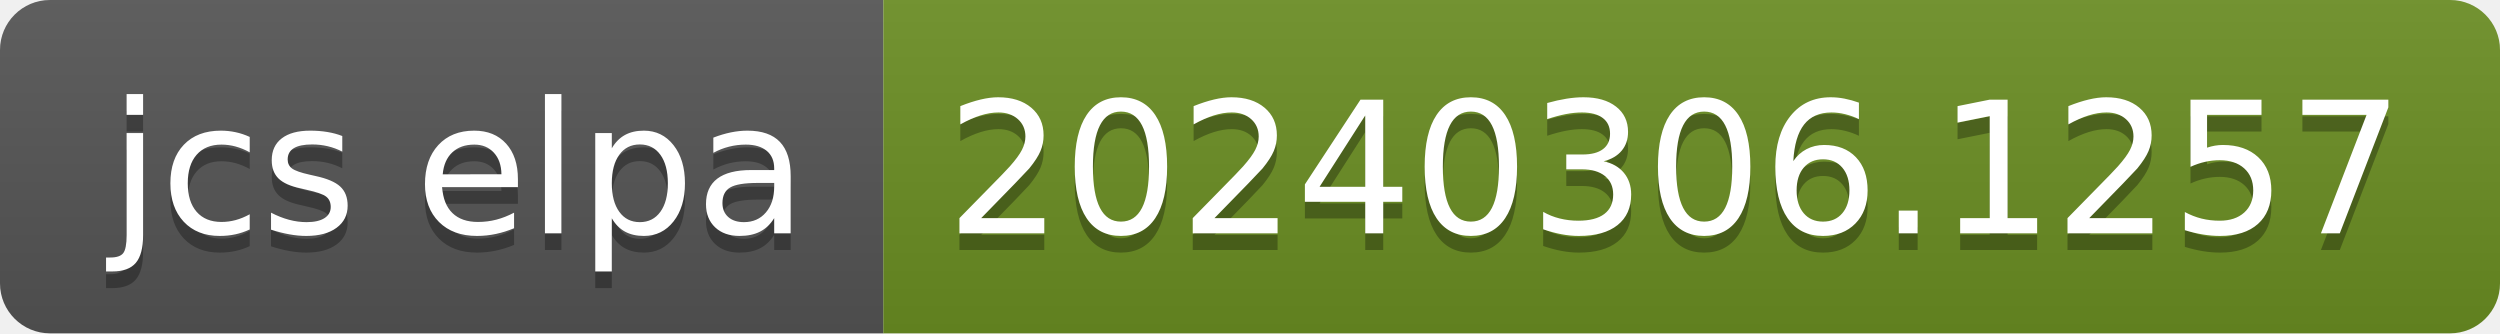
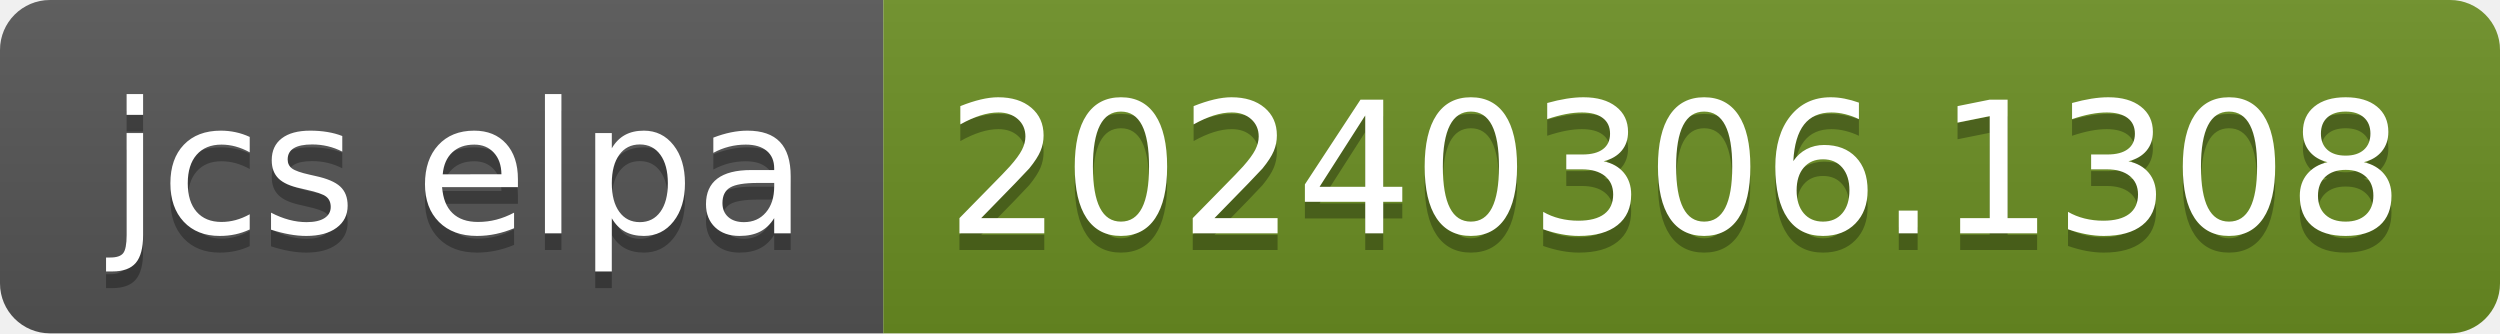
- <svg xmlns="http://www.w3.org/2000/svg" width="150" height="20" role="img" aria-label="jcs elpa: 20240306.1257">
+ <svg xmlns="http://www.w3.org/2000/svg" width="150" height="20" role="img" aria-label="jcs elpa: 20240306.1308">
  <linearGradient id="s" x2="0" y2="100%">
    <stop offset="0" stop-color="#bbb" stop-opacity=".1" />
    <stop offset="1" stop-opacity=".1" />
  </linearGradient>
  <clipPath id="r">
    <rect width="150" height="20" rx="3" fill="#fff" />
  </clipPath>
  <g clip-path="url(#r)">
    <rect width="53" height="20" fill="#555" />
    <rect x="53" width="97" height="20" fill="#6b8e23" />
    <rect width="150" height="20" fill="url(#s)" />
  </g>
  <g fill="#fff" text-anchor="middle" font-family="Verdana,Geneva,DejaVu Sans,sans-serif" text-rendering="geometricPrecision" font-size="110">
    <text aria-hidden="true" x="275" y="150" fill="#010101" fill-opacity=".3" transform="scale(.1)" textLength="430">jcs elpa</text>
    <text x="275" y="140" transform="scale(.1)" fill="#fff" textLength="430">jcs elpa</text>
-     <text aria-hidden="true" x="1005" y="150" fill="#010101" fill-opacity=".3" transform="scale(.1)" textLength="870">20240306.1257</text>
-     <text x="1005" y="140" transform="scale(.1)" fill="#fff" textLength="870">20240306.1257</text>
+     <text aria-hidden="true" x="1005" y="150" fill="#010101" fill-opacity=".3" transform="scale(.1)" textLength="870">20240306.1308</text>
+     <text x="1005" y="140" transform="scale(.1)" fill="#fff" textLength="870">20240306.1308</text>
  </g>
</svg>
